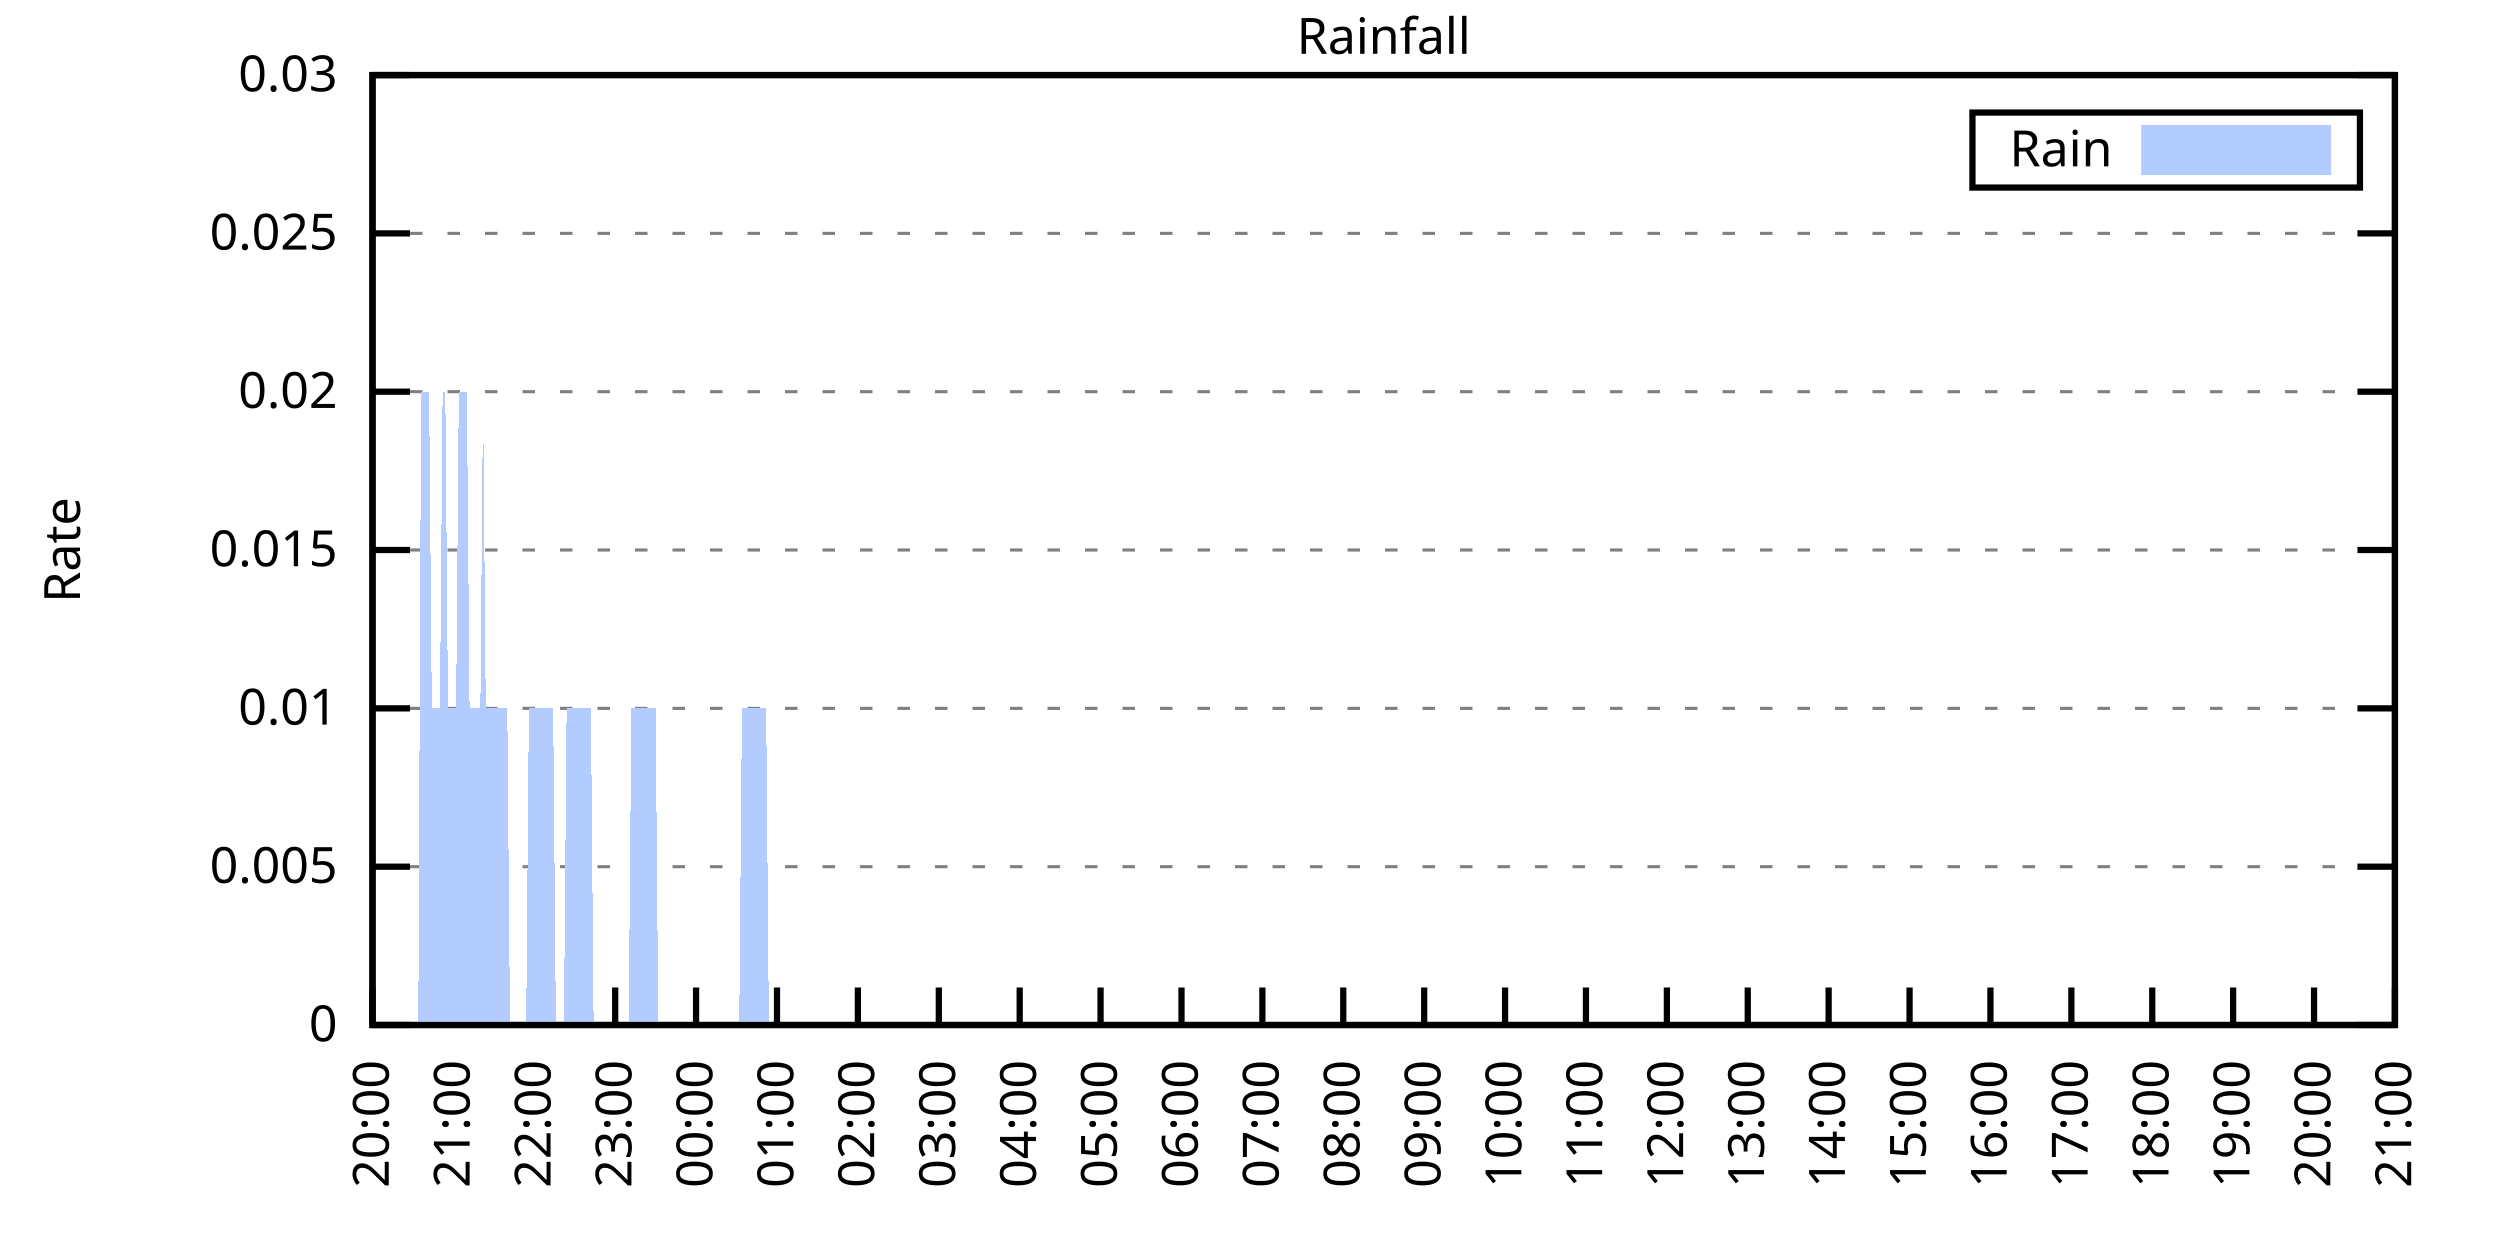
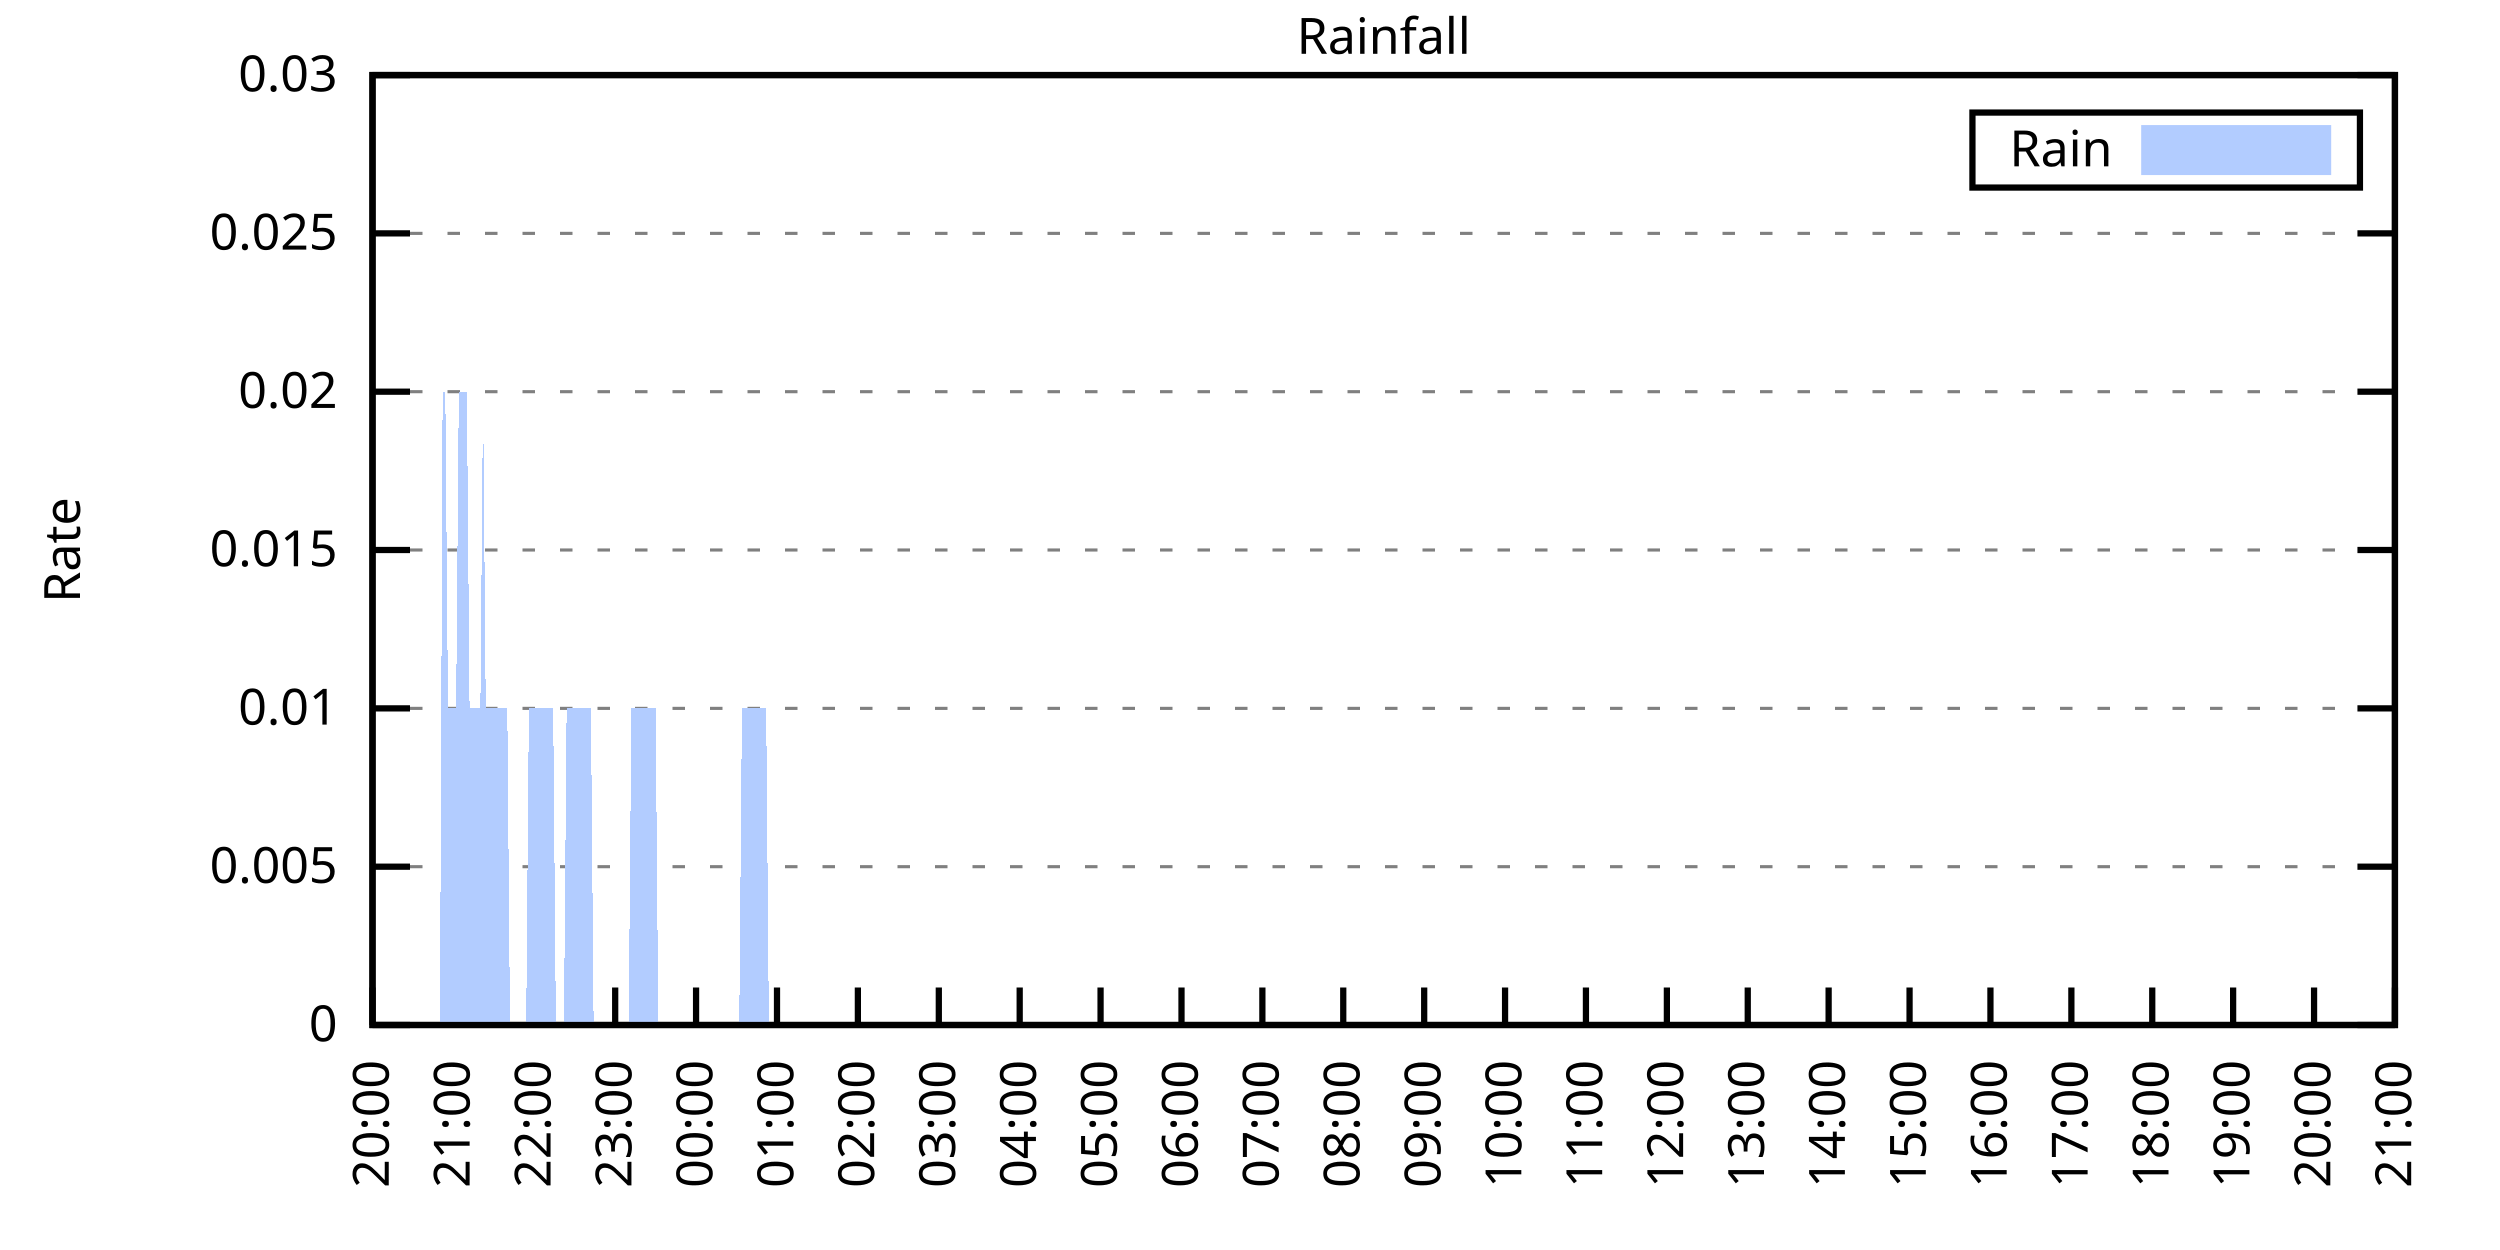
<svg xmlns="http://www.w3.org/2000/svg" xmlns:xlink="http://www.w3.org/1999/xlink" width="400" height="200" viewBox="0 0 400 200">
  <g id="gnuplot_canvas">
    <rect x="0" y="0" width="400" height="200" fill="none" />
    <defs>
      <circle id="gpDot" r="0.5" stroke-width="0.5" stroke="currentColor" />
      <path id="gpPt0" stroke-width="0.333" stroke="currentColor" d="M-1,0 h2 M0,-1 v2" />
      <path id="gpPt1" stroke-width="0.333" stroke="currentColor" d="M-1,-1 L1,1 M1,-1 L-1,1" />
      <path id="gpPt2" stroke-width="0.333" stroke="currentColor" d="M-1,0 L1,0 M0,-1 L0,1 M-1,-1 L1,1 M-1,1 L1,-1" />
      <rect id="gpPt3" stroke-width="0.333" stroke="currentColor" x="-1" y="-1" width="2" height="2" />
      <rect id="gpPt4" stroke-width="0.333" stroke="currentColor" fill="currentColor" x="-1" y="-1" width="2" height="2" />
      <circle id="gpPt5" stroke-width="0.333" stroke="currentColor" cx="0" cy="0" r="1" />
      <use xlink:href="#gpPt5" id="gpPt6" fill="currentColor" stroke="none" />
      <path id="gpPt7" stroke-width="0.333" stroke="currentColor" d="M0,-1.33 L-1.33,0.67 L1.33,0.67 z" />
      <use xlink:href="#gpPt7" id="gpPt8" fill="currentColor" stroke="none" />
      <use xlink:href="#gpPt7" id="gpPt9" stroke="currentColor" transform="rotate(180)" />
      <use xlink:href="#gpPt9" id="gpPt10" fill="currentColor" stroke="none" />
      <use xlink:href="#gpPt3" id="gpPt11" stroke="currentColor" transform="rotate(45)" />
      <use xlink:href="#gpPt11" id="gpPt12" fill="currentColor" stroke="none" />
      <path id="gpPt13" stroke-width="0.333" stroke="currentColor" d="M0,1.330 L1.265,0.411 L0.782,-1.067 L-0.782,-1.076 L-1.265,0.411 z" />
      <use xlink:href="#gpPt13" id="gpPt14" fill="currentColor" stroke="none" />
      <filter id="textbox" filterUnits="objectBoundingBox" x="0" y="0" height="1" width="1">
        <feFlood flood-color="white" flood-opacity="1" result="bgnd" />
        <feComposite in="SourceGraphic" in2="bgnd" operator="atop" />
      </filter>
      <filter id="greybox" filterUnits="objectBoundingBox" x="0" y="0" height="1" width="1">
        <feFlood flood-color="lightgrey" flood-opacity="1" result="grey" />
        <feComposite in="SourceGraphic" in2="grey" operator="atop" />
      </filter>
    </defs>
    <g fill="none" color="white" stroke="currentColor" stroke-width="1.00" stroke-linecap="butt" stroke-linejoin="miter">
</g>
    <g fill="none" color="black" stroke="currentColor" stroke-width="1.00" stroke-linecap="butt" stroke-linejoin="miter">
      <g stroke="none" shape-rendering="crispEdges">
        <polygon fill="rgb(255, 255, 255)" points="59.60,164.00 383.18,164.00 383.18,12.02 59.60,12.02 " />
      </g>
    </g>
    <g fill="none" color="black" stroke="currentColor" stroke-width="1.00" stroke-linecap="butt" stroke-linejoin="miter">
</g>
    <g fill="none" color="black" stroke="black" stroke-width="0.50" stroke-linecap="butt" stroke-linejoin="miter">
</g>
    <g fill="none" color="gray" stroke="currentColor" stroke-width="0.50" stroke-linecap="butt" stroke-linejoin="miter">
      <path stroke="gray" stroke-dasharray="2,4" class="gridline" d="M59.60,164.00 L383.19,164.00  " />
    </g>
    <g fill="none" color="gray" stroke="gray" stroke-width="1.00" stroke-linecap="butt" stroke-linejoin="miter">
</g>
    <g fill="none" color="black" stroke="currentColor" stroke-width="1.00" stroke-linecap="butt" stroke-linejoin="miter">
      <path stroke="black" d="M59.60,164.00 L65.60,164.00 M383.19,164.00 L377.19,164.00  " />
      <g transform="translate(54.00,166.60)" stroke="none" fill="black" font-family="Sans" font-size="8.00" text-anchor="end">
        <text>
          <tspan font-family="Sans"> 0</tspan>
        </text>
      </g>
    </g>
    <g fill="none" color="black" stroke="currentColor" stroke-width="1.00" stroke-linecap="butt" stroke-linejoin="miter">
</g>
    <g fill="none" color="black" stroke="black" stroke-width="0.50" stroke-linecap="butt" stroke-linejoin="miter">
</g>
    <g fill="none" color="gray" stroke="currentColor" stroke-width="0.50" stroke-linecap="butt" stroke-linejoin="miter">
      <path stroke="gray" stroke-dasharray="2,4" class="gridline" d="M59.60,138.67 L383.19,138.67  " />
    </g>
    <g fill="none" color="gray" stroke="gray" stroke-width="1.00" stroke-linecap="butt" stroke-linejoin="miter">
</g>
    <g fill="none" color="black" stroke="currentColor" stroke-width="1.00" stroke-linecap="butt" stroke-linejoin="miter">
      <path stroke="black" d="M59.60,138.67 L65.60,138.67 M383.19,138.67 L377.19,138.67  " />
      <g transform="translate(54.00,141.27)" stroke="none" fill="black" font-family="Sans" font-size="8.00" text-anchor="end">
        <text>
          <tspan font-family="Sans"> 0.005</tspan>
        </text>
      </g>
    </g>
    <g fill="none" color="black" stroke="currentColor" stroke-width="1.00" stroke-linecap="butt" stroke-linejoin="miter">
</g>
    <g fill="none" color="black" stroke="black" stroke-width="0.50" stroke-linecap="butt" stroke-linejoin="miter">
</g>
    <g fill="none" color="gray" stroke="currentColor" stroke-width="0.50" stroke-linecap="butt" stroke-linejoin="miter">
      <path stroke="gray" stroke-dasharray="2,4" class="gridline" d="M59.60,113.34 L383.19,113.34  " />
    </g>
    <g fill="none" color="gray" stroke="gray" stroke-width="1.00" stroke-linecap="butt" stroke-linejoin="miter">
</g>
    <g fill="none" color="black" stroke="currentColor" stroke-width="1.00" stroke-linecap="butt" stroke-linejoin="miter">
      <path stroke="black" d="M59.60,113.34 L65.60,113.34 M383.19,113.34 L377.19,113.34  " />
      <g transform="translate(54.00,115.94)" stroke="none" fill="black" font-family="Sans" font-size="8.00" text-anchor="end">
        <text>
          <tspan font-family="Sans"> 0.01</tspan>
        </text>
      </g>
    </g>
    <g fill="none" color="black" stroke="currentColor" stroke-width="1.00" stroke-linecap="butt" stroke-linejoin="miter">
</g>
    <g fill="none" color="black" stroke="black" stroke-width="0.50" stroke-linecap="butt" stroke-linejoin="miter">
</g>
    <g fill="none" color="gray" stroke="currentColor" stroke-width="0.50" stroke-linecap="butt" stroke-linejoin="miter">
      <path stroke="gray" stroke-dasharray="2,4" class="gridline" d="M59.60,88.00 L383.19,88.00  " />
    </g>
    <g fill="none" color="gray" stroke="gray" stroke-width="1.00" stroke-linecap="butt" stroke-linejoin="miter">
</g>
    <g fill="none" color="black" stroke="currentColor" stroke-width="1.00" stroke-linecap="butt" stroke-linejoin="miter">
      <path stroke="black" d="M59.60,88.00 L65.60,88.00 M383.19,88.00 L377.19,88.00  " />
      <g transform="translate(54.00,90.60)" stroke="none" fill="black" font-family="Sans" font-size="8.00" text-anchor="end">
        <text>
          <tspan font-family="Sans"> 0.015</tspan>
        </text>
      </g>
    </g>
    <g fill="none" color="black" stroke="currentColor" stroke-width="1.00" stroke-linecap="butt" stroke-linejoin="miter">
</g>
    <g fill="none" color="black" stroke="black" stroke-width="0.50" stroke-linecap="butt" stroke-linejoin="miter">
</g>
    <g fill="none" color="gray" stroke="currentColor" stroke-width="0.50" stroke-linecap="butt" stroke-linejoin="miter">
      <path stroke="gray" stroke-dasharray="2,4" class="gridline" d="M59.60,62.67 L383.19,62.67  " />
    </g>
    <g fill="none" color="gray" stroke="gray" stroke-width="1.00" stroke-linecap="butt" stroke-linejoin="miter">
</g>
    <g fill="none" color="black" stroke="currentColor" stroke-width="1.00" stroke-linecap="butt" stroke-linejoin="miter">
      <path stroke="black" d="M59.60,62.67 L65.60,62.67 M383.19,62.67 L377.19,62.67  " />
      <g transform="translate(54.00,65.27)" stroke="none" fill="black" font-family="Sans" font-size="8.00" text-anchor="end">
        <text>
          <tspan font-family="Sans"> 0.02</tspan>
        </text>
      </g>
    </g>
    <g fill="none" color="black" stroke="currentColor" stroke-width="1.00" stroke-linecap="butt" stroke-linejoin="miter">
</g>
    <g fill="none" color="black" stroke="black" stroke-width="0.50" stroke-linecap="butt" stroke-linejoin="miter">
</g>
    <g fill="none" color="gray" stroke="currentColor" stroke-width="0.50" stroke-linecap="butt" stroke-linejoin="miter">
      <path stroke="gray" stroke-dasharray="2,4" class="gridline" d="M59.60,37.34 L383.19,37.34  " />
    </g>
    <g fill="none" color="gray" stroke="gray" stroke-width="1.00" stroke-linecap="butt" stroke-linejoin="miter">
</g>
    <g fill="none" color="black" stroke="currentColor" stroke-width="1.00" stroke-linecap="butt" stroke-linejoin="miter">
      <path stroke="black" d="M59.60,37.34 L65.60,37.34 M383.19,37.34 L377.19,37.34  " />
      <g transform="translate(54.00,39.94)" stroke="none" fill="black" font-family="Sans" font-size="8.00" text-anchor="end">
        <text>
          <tspan font-family="Sans"> 0.025</tspan>
        </text>
      </g>
    </g>
    <g fill="none" color="black" stroke="currentColor" stroke-width="1.00" stroke-linecap="butt" stroke-linejoin="miter">
</g>
    <g fill="none" color="black" stroke="black" stroke-width="0.50" stroke-linecap="butt" stroke-linejoin="miter">
</g>
    <g fill="none" color="gray" stroke="currentColor" stroke-width="0.50" stroke-linecap="butt" stroke-linejoin="miter">
      <path stroke="gray" stroke-dasharray="2,4" class="gridline" d="M59.60,12.01 L383.19,12.01  " />
    </g>
    <g fill="none" color="gray" stroke="gray" stroke-width="1.00" stroke-linecap="butt" stroke-linejoin="miter">
</g>
    <g fill="none" color="black" stroke="currentColor" stroke-width="1.00" stroke-linecap="butt" stroke-linejoin="miter">
      <path stroke="black" d="M59.60,12.01 L65.60,12.01 M383.19,12.01 L377.19,12.01  " />
      <g transform="translate(54.00,14.61)" stroke="none" fill="black" font-family="Sans" font-size="8.00" text-anchor="end">
        <text>
          <tspan font-family="Sans"> 0.03</tspan>
        </text>
      </g>
    </g>
    <g fill="none" color="black" stroke="currentColor" stroke-width="1.00" stroke-linecap="butt" stroke-linejoin="miter">
      <path stroke="black" d="M59.60,164.00 L59.60,158.00  " />
      <g transform="translate(62.20,169.60) rotate(270.00)" stroke="none" fill="black" font-family="Sans" font-size="8.00" text-anchor="end">
        <text>
          <tspan font-family="Sans">20:00</tspan>
        </text>
      </g>
    </g>
    <g fill="none" color="black" stroke="currentColor" stroke-width="1.00" stroke-linecap="butt" stroke-linejoin="miter">
      <path stroke="black" d="M72.54,164.00 L72.54,158.00  " />
      <g transform="translate(75.14,169.60) rotate(270.00)" stroke="none" fill="black" font-family="Sans" font-size="8.00" text-anchor="end">
        <text>
          <tspan font-family="Sans">21:00</tspan>
        </text>
      </g>
    </g>
    <g fill="none" color="black" stroke="currentColor" stroke-width="1.00" stroke-linecap="butt" stroke-linejoin="miter">
      <path stroke="black" d="M85.49,164.00 L85.49,158.00  " />
      <g transform="translate(88.09,169.60) rotate(270.00)" stroke="none" fill="black" font-family="Sans" font-size="8.00" text-anchor="end">
        <text>
          <tspan font-family="Sans">22:00</tspan>
        </text>
      </g>
    </g>
    <g fill="none" color="black" stroke="currentColor" stroke-width="1.00" stroke-linecap="butt" stroke-linejoin="miter">
      <path stroke="black" d="M98.43,164.00 L98.43,158.00  " />
      <g transform="translate(101.03,169.60) rotate(270.00)" stroke="none" fill="black" font-family="Sans" font-size="8.00" text-anchor="end">
        <text>
          <tspan font-family="Sans">23:00</tspan>
        </text>
      </g>
    </g>
    <g fill="none" color="black" stroke="currentColor" stroke-width="1.00" stroke-linecap="butt" stroke-linejoin="miter">
      <path stroke="black" d="M111.37,164.00 L111.37,158.00  " />
      <g transform="translate(113.97,169.60) rotate(270.00)" stroke="none" fill="black" font-family="Sans" font-size="8.00" text-anchor="end">
        <text>
          <tspan font-family="Sans">00:00</tspan>
        </text>
      </g>
    </g>
    <g fill="none" color="black" stroke="currentColor" stroke-width="1.00" stroke-linecap="butt" stroke-linejoin="miter">
      <path stroke="black" d="M124.32,164.00 L124.32,158.00  " />
      <g transform="translate(126.92,169.60) rotate(270.00)" stroke="none" fill="black" font-family="Sans" font-size="8.00" text-anchor="end">
        <text>
          <tspan font-family="Sans">01:00</tspan>
        </text>
      </g>
    </g>
    <g fill="none" color="black" stroke="currentColor" stroke-width="1.00" stroke-linecap="butt" stroke-linejoin="miter">
      <path stroke="black" d="M137.26,164.00 L137.26,158.00  " />
      <g transform="translate(139.86,169.60) rotate(270.00)" stroke="none" fill="black" font-family="Sans" font-size="8.00" text-anchor="end">
        <text>
          <tspan font-family="Sans">02:00</tspan>
        </text>
      </g>
    </g>
    <g fill="none" color="black" stroke="currentColor" stroke-width="1.00" stroke-linecap="butt" stroke-linejoin="miter">
      <path stroke="black" d="M150.21,164.00 L150.21,158.00  " />
      <g transform="translate(152.81,169.60) rotate(270.00)" stroke="none" fill="black" font-family="Sans" font-size="8.00" text-anchor="end">
        <text>
          <tspan font-family="Sans">03:00</tspan>
        </text>
      </g>
    </g>
    <g fill="none" color="black" stroke="currentColor" stroke-width="1.00" stroke-linecap="butt" stroke-linejoin="miter">
      <path stroke="black" d="M163.15,164.00 L163.15,158.00  " />
      <g transform="translate(165.75,169.60) rotate(270.00)" stroke="none" fill="black" font-family="Sans" font-size="8.00" text-anchor="end">
        <text>
          <tspan font-family="Sans">04:00</tspan>
        </text>
      </g>
    </g>
    <g fill="none" color="black" stroke="currentColor" stroke-width="1.00" stroke-linecap="butt" stroke-linejoin="miter">
      <path stroke="black" d="M176.09,164.00 L176.09,158.00  " />
      <g transform="translate(178.69,169.60) rotate(270.00)" stroke="none" fill="black" font-family="Sans" font-size="8.00" text-anchor="end">
        <text>
          <tspan font-family="Sans">05:00</tspan>
        </text>
      </g>
    </g>
    <g fill="none" color="black" stroke="currentColor" stroke-width="1.00" stroke-linecap="butt" stroke-linejoin="miter">
      <path stroke="black" d="M189.04,164.00 L189.04,158.00  " />
      <g transform="translate(191.64,169.60) rotate(270.00)" stroke="none" fill="black" font-family="Sans" font-size="8.00" text-anchor="end">
        <text>
          <tspan font-family="Sans">06:00</tspan>
        </text>
      </g>
    </g>
    <g fill="none" color="black" stroke="currentColor" stroke-width="1.00" stroke-linecap="butt" stroke-linejoin="miter">
      <path stroke="black" d="M201.98,164.00 L201.98,158.00  " />
      <g transform="translate(204.58,169.60) rotate(270.00)" stroke="none" fill="black" font-family="Sans" font-size="8.00" text-anchor="end">
        <text>
          <tspan font-family="Sans">07:00</tspan>
        </text>
      </g>
    </g>
    <g fill="none" color="black" stroke="currentColor" stroke-width="1.00" stroke-linecap="butt" stroke-linejoin="miter">
      <path stroke="black" d="M214.92,164.00 L214.92,158.00  " />
      <g transform="translate(217.52,169.60) rotate(270.00)" stroke="none" fill="black" font-family="Sans" font-size="8.00" text-anchor="end">
        <text>
          <tspan font-family="Sans">08:00</tspan>
        </text>
      </g>
    </g>
    <g fill="none" color="black" stroke="currentColor" stroke-width="1.00" stroke-linecap="butt" stroke-linejoin="miter">
      <path stroke="black" d="M227.87,164.00 L227.87,158.00  " />
      <g transform="translate(230.47,169.60) rotate(270.00)" stroke="none" fill="black" font-family="Sans" font-size="8.00" text-anchor="end">
        <text>
          <tspan font-family="Sans">09:00</tspan>
        </text>
      </g>
    </g>
    <g fill="none" color="black" stroke="currentColor" stroke-width="1.00" stroke-linecap="butt" stroke-linejoin="miter">
      <path stroke="black" d="M240.81,164.00 L240.81,158.00  " />
      <g transform="translate(243.41,169.60) rotate(270.00)" stroke="none" fill="black" font-family="Sans" font-size="8.00" text-anchor="end">
        <text>
          <tspan font-family="Sans">10:00</tspan>
        </text>
      </g>
    </g>
    <g fill="none" color="black" stroke="currentColor" stroke-width="1.00" stroke-linecap="butt" stroke-linejoin="miter">
      <path stroke="black" d="M253.75,164.00 L253.75,158.00  " />
      <g transform="translate(256.35,169.60) rotate(270.00)" stroke="none" fill="black" font-family="Sans" font-size="8.00" text-anchor="end">
        <text>
          <tspan font-family="Sans">11:00</tspan>
        </text>
      </g>
    </g>
    <g fill="none" color="black" stroke="currentColor" stroke-width="1.00" stroke-linecap="butt" stroke-linejoin="miter">
      <path stroke="black" d="M266.70,164.00 L266.70,158.00  " />
      <g transform="translate(269.30,169.60) rotate(270.00)" stroke="none" fill="black" font-family="Sans" font-size="8.00" text-anchor="end">
        <text>
          <tspan font-family="Sans">12:00</tspan>
        </text>
      </g>
    </g>
    <g fill="none" color="black" stroke="currentColor" stroke-width="1.00" stroke-linecap="butt" stroke-linejoin="miter">
      <path stroke="black" d="M279.64,164.00 L279.64,158.00  " />
      <g transform="translate(282.24,169.60) rotate(270.00)" stroke="none" fill="black" font-family="Sans" font-size="8.00" text-anchor="end">
        <text>
          <tspan font-family="Sans">13:00</tspan>
        </text>
      </g>
    </g>
    <g fill="none" color="black" stroke="currentColor" stroke-width="1.00" stroke-linecap="butt" stroke-linejoin="miter">
      <path stroke="black" d="M292.58,164.00 L292.58,158.00  " />
      <g transform="translate(295.18,169.60) rotate(270.00)" stroke="none" fill="black" font-family="Sans" font-size="8.00" text-anchor="end">
        <text>
          <tspan font-family="Sans">14:00</tspan>
        </text>
      </g>
    </g>
    <g fill="none" color="black" stroke="currentColor" stroke-width="1.00" stroke-linecap="butt" stroke-linejoin="miter">
      <path stroke="black" d="M305.53,164.00 L305.53,158.00  " />
      <g transform="translate(308.13,169.60) rotate(270.00)" stroke="none" fill="black" font-family="Sans" font-size="8.00" text-anchor="end">
        <text>
          <tspan font-family="Sans">15:00</tspan>
        </text>
      </g>
    </g>
    <g fill="none" color="black" stroke="currentColor" stroke-width="1.00" stroke-linecap="butt" stroke-linejoin="miter">
      <path stroke="black" d="M318.47,164.00 L318.47,158.00  " />
      <g transform="translate(321.07,169.60) rotate(270.00)" stroke="none" fill="black" font-family="Sans" font-size="8.00" text-anchor="end">
        <text>
          <tspan font-family="Sans">16:00</tspan>
        </text>
      </g>
    </g>
    <g fill="none" color="black" stroke="currentColor" stroke-width="1.00" stroke-linecap="butt" stroke-linejoin="miter">
      <path stroke="black" d="M331.42,164.00 L331.42,158.00  " />
      <g transform="translate(334.02,169.60) rotate(270.00)" stroke="none" fill="black" font-family="Sans" font-size="8.00" text-anchor="end">
        <text>
          <tspan font-family="Sans">17:00</tspan>
        </text>
      </g>
    </g>
    <g fill="none" color="black" stroke="currentColor" stroke-width="1.00" stroke-linecap="butt" stroke-linejoin="miter">
      <path stroke="black" d="M344.36,164.00 L344.36,158.00  " />
      <g transform="translate(346.96,169.60) rotate(270.00)" stroke="none" fill="black" font-family="Sans" font-size="8.00" text-anchor="end">
        <text>
          <tspan font-family="Sans">18:00</tspan>
        </text>
      </g>
    </g>
    <g fill="none" color="black" stroke="currentColor" stroke-width="1.00" stroke-linecap="butt" stroke-linejoin="miter">
      <path stroke="black" d="M357.30,164.00 L357.30,158.00  " />
      <g transform="translate(359.90,169.60) rotate(270.00)" stroke="none" fill="black" font-family="Sans" font-size="8.00" text-anchor="end">
        <text>
          <tspan font-family="Sans">19:00</tspan>
        </text>
      </g>
    </g>
    <g fill="none" color="black" stroke="currentColor" stroke-width="1.00" stroke-linecap="butt" stroke-linejoin="miter">
      <path stroke="black" d="M370.25,164.00 L370.25,158.00  " />
      <g transform="translate(372.85,169.60) rotate(270.00)" stroke="none" fill="black" font-family="Sans" font-size="8.00" text-anchor="end">
        <text>
          <tspan font-family="Sans">20:00</tspan>
        </text>
      </g>
    </g>
    <g fill="none" color="black" stroke="currentColor" stroke-width="1.00" stroke-linecap="butt" stroke-linejoin="miter">
      <path stroke="black" d="M383.19,164.00 L383.19,158.00  " />
      <g transform="translate(385.79,169.60) rotate(270.00)" stroke="none" fill="black" font-family="Sans" font-size="8.00" text-anchor="end">
        <text>
          <tspan font-family="Sans">21:00</tspan>
        </text>
      </g>
    </g>
    <g fill="none" color="black" stroke="currentColor" stroke-width="1.00" stroke-linecap="butt" stroke-linejoin="miter">
</g>
    <g fill="none" color="black" stroke="currentColor" stroke-width="1.00" stroke-linecap="butt" stroke-linejoin="miter">
      <path stroke="black" d="M59.60,12.01 L59.60,164.00 L383.19,164.00 L383.19,12.01 L59.60,12.01 Z  " />
    </g>
    <g fill="none" color="black" stroke="currentColor" stroke-width="1.00" stroke-linecap="butt" stroke-linejoin="miter">
</g>
    <g fill="none" color="black" stroke="currentColor" stroke-width="1.00" stroke-linecap="butt" stroke-linejoin="miter">
      <path stroke="black" d="M315.59,30.01 L315.59,18.01 L377.59,18.01 L377.59,30.01 L315.59,30.01 Z  " />
    </g>
    <g id="Rainfall_plot_1">
      <g fill="none" color="white" stroke="black" stroke-width="2.00" stroke-linecap="butt" stroke-linejoin="miter">
</g>
      <g fill="none" color="black" stroke="currentColor" stroke-width="2.00" stroke-linecap="butt" stroke-linejoin="miter">
        <g transform="translate(337.99,26.61)" stroke="none" fill="black" font-family="Sans" font-size="8.00" text-anchor="end">
          <text>
            <tspan font-family="Sans">Rain</tspan>
          </text>
        </g>
      </g>
      <g fill="none" color="black" stroke="currentColor" stroke-width="2.00" stroke-linecap="butt" stroke-linejoin="miter">
        <g stroke="none" shape-rendering="crispEdges">
          <polygon fill="rgb(178, 204, 255)" points="343.59,27.01 371.99,27.01 371.99,21.01 343.59,21.01 " />
        </g>
        <path stroke="rgb(178, 204, 255)" d="M343.59,27.01 L371.99,27.01 L371.99,21.01 L343.59,21.01 L343.59,27.01 Z  " />
      </g>
      <g fill="none" color="black" stroke="currentColor" stroke-width="2.00" stroke-linecap="butt" stroke-linejoin="miter">
        <g stroke="none" shape-rendering="crispEdges">
-           <polygon fill="rgb(178, 204, 255)" points="63.05,164.00 63.48,164.00 63.91,164.00 64.35,164.00 64.78,164.00 65.21,164.00 65.64,164.00 66.07,164.00 66.50,164.00 66.93,164.00 67.37,62.67 67.80,62.67 68.23,62.67 68.66,62.67 69.09,113.34 69.52,113.34 69.95,113.34 70.39,113.34 70.82,62.67 71.25,62.67 71.68,113.34 72.11,113.34 72.54,113.34 72.98,113.34 73.41,62.67 73.84,62.67 74.27,62.67 74.70,62.67 75.13,113.34 75.56,113.34 76.00,113.34 76.43,113.34 76.86,113.34 77.29,62.67 77.72,113.34 78.15,113.34 78.58,113.34 79.02,113.34 79.45,113.34 79.88,113.34 80.31,113.34 80.74,113.34 81.17,113.34 81.60,164.00 82.04,164.00 82.47,164.00 82.90,164.00 83.33,164.00 83.76,164.00 84.19,164.00 84.62,113.34 85.06,113.34 85.49,113.34 85.92,113.34 86.35,113.34 86.78,113.34 87.21,113.34 87.64,113.34 88.08,113.34 88.51,113.34 88.94,164.00 89.37,164.00 89.80,164.00 90.23,164.00 90.66,113.34 91.10,113.34 91.53,113.34 91.96,113.34 92.39,113.34 92.82,113.34 93.25,113.34 93.68,113.34 94.12,113.34 94.55,113.34 94.98,164.00 95.41,164.00 95.84,164.00 96.27,164.00 96.70,164.00 97.14,164.00 97.57,164.00 98.00,164.00 98.43,164.00 98.86,164.00 99.29,164.00 99.73,164.00 100.16,164.00 100.59,164.00 101.02,113.34 101.45,113.34 101.88,113.34 102.31,113.34 102.75,113.34 103.18,113.34 103.61,113.34 104.04,113.34 104.47,113.34 104.90,113.34 105.33,164.00 105.77,164.00 106.20,164.00 106.63,164.00 107.06,164.00 107.49,164.00 107.92,164.00 108.35,164.00 108.79,164.00 109.22,164.00 109.65,164.00 110.08,164.00 110.51,164.00 110.94,164.00 111.37,164.00 111.81,164.00 112.24,164.00 112.67,164.00 113.10,164.00 113.53,164.00 113.96,164.00 114.39,164.00 114.83,164.00 115.26,164.00 115.69,164.00 116.12,164.00 116.55,164.00 116.98,164.00 117.41,164.00 117.85,164.00 118.28,164.00 118.71,113.34 119.14,113.34 119.57,113.34 120.00,113.34 120.43,113.34 120.87,113.34 121.30,113.34 121.73,113.34 122.16,113.34 122.59,113.34 123.02,164.00 123.46,164.00 123.89,164.00 124.32,164.00 124.75,164.00 125.18,164.00 125.61,164.00 126.04,164.00 126.48,164.00 126.91,164.00 127.34,164.00 127.77,164.00 128.20,164.00 128.63,164.00 129.06,164.00 129.50,164.00 129.93,164.00 130.36,164.00 130.79,164.00 131.22,164.00 131.65,164.00 132.08,164.00 132.52,164.00 132.95,164.00 133.38,164.00 133.81,164.00 134.24,164.00 134.67,164.00 135.10,164.00 135.54,164.00 135.97,164.00 136.40,164.00 136.83,164.00 137.26,164.00 137.69,164.00 138.12,164.00 138.56,164.00 138.99,164.00 139.42,164.00 139.85,164.00 140.28,164.00 140.71,164.00 141.14,164.00 141.58,164.00 142.01,164.00 142.44,164.00 142.87,164.00 143.30,164.00 143.73,164.00 144.16,164.00 144.60,164.00 145.03,164.00 145.46,164.00 145.89,164.00 146.32,164.00 146.75,164.00 147.19,164.00 147.62,164.00 148.05,164.00 148.48,164.00 148.91,164.00 149.34,164.00 149.77,164.00 150.21,164.00 150.64,164.00 151.07,164.00 151.50,164.00 151.93,164.00 152.36,164.00 152.79,164.00 153.23,164.00 153.66,164.00 154.09,164.00 154.52,164.00 154.95,164.00 155.38,164.00 155.81,164.00 156.25,164.00 156.68,164.00 157.11,164.00 157.54,164.00 157.97,164.00 158.40,164.00 158.83,164.00 159.27,164.00 159.70,164.00 160.13,164.00 160.56,164.00 160.99,164.00 161.42,164.00 161.85,164.00 162.29,164.00 162.72,164.00 163.15,164.00 163.58,164.00 164.01,164.00 164.44,164.00 164.87,164.00 165.31,164.00 165.74,164.00 166.17,164.00 166.60,164.00 167.03,164.00 167.46,164.00 167.89,164.00 168.33,164.00 168.76,164.00 169.19,164.00 169.62,164.00 170.05,164.00 170.48,164.00 170.91,164.00 171.35,164.00 171.78,164.00 172.21,164.00 172.64,164.00 173.07,164.00 173.50,164.00 173.94,164.00 174.37,164.00 174.80,164.00 175.23,164.00 175.66,164.00 176.09,164.00 176.52,164.00 176.96,164.00 177.39,164.00 177.82,164.00 178.25,164.00 178.68,164.00 179.11,164.00 179.54,164.00 179.98,164.00 180.41,164.00 180.84,164.00 181.27,164.00 181.70,164.00 182.13,164.00 182.56,164.00 183.00,164.00 183.43,164.00 183.86,164.00 184.29,164.00 184.72,164.00 185.15,164.00 185.58,164.00 186.02,164.00 186.45,164.00 186.88,164.00 187.31,164.00 187.74,164.00 188.17,164.00 188.60,164.00 189.04,164.00 189.47,164.00 189.90,164.00 190.33,164.00 190.76,164.00 191.19,164.00 191.62,164.00 192.06,164.00 192.49,164.00 192.92,164.00 193.35,164.00 193.78,164.00 194.21,164.00 194.64,164.00 195.08,164.00 195.51,164.00 195.94,164.00 196.37,164.00 196.80,164.00 197.23,164.00 197.67,164.00 198.10,164.00 198.53,164.00 198.96,164.00 199.39,164.00 199.82,164.00 200.25,164.00 200.69,164.00 201.12,164.00 201.55,164.00 201.98,164.00 202.41,164.00 202.84,164.00 203.27,164.00 203.71,164.00 204.14,164.00 204.57,164.00 205.00,164.00 205.43,164.00 205.86,164.00 206.29,164.00 206.73,164.00 207.16,164.00 207.59,164.00 208.02,164.00 208.45,164.00 208.88,164.00 209.31,164.00 209.75,164.00 210.18,164.00 210.61,164.00 211.04,164.00 211.47,164.00 211.90,164.00 212.33,164.00 212.77,164.00 213.20,164.00 213.63,164.00 214.06,164.00 214.49,164.00 214.92,164.00 215.35,164.00 215.79,164.00 216.22,164.00 216.65,164.00 217.08,164.00 217.51,164.00 217.94,164.00 218.37,164.00 218.81,164.00 219.24,164.00 219.67,164.00 220.10,164.00 220.53,164.00 220.96,164.00 221.40,164.00 221.83,164.00 222.26,164.00 222.69,164.00 223.12,164.00 223.55,164.00 223.98,164.00 224.42,164.00 224.85,164.00 225.28,164.00 225.71,164.00 226.14,164.00 226.57,164.00 227.00,164.00 227.44,164.00 227.87,164.00 228.30,164.00 228.73,164.00 229.16,164.00 229.59,164.00 230.02,164.00 230.46,164.00 230.89,164.00 231.32,164.00 231.75,164.00 232.18,164.00 232.61,164.00 233.04,164.00 233.48,164.00 233.91,164.00 234.34,164.00 234.77,164.00 235.20,164.00 235.63,164.00 236.06,164.00 236.50,164.00 236.93,164.00 237.36,164.00 237.79,164.00 238.22,164.00 238.65,164.00 239.08,164.00 239.52,164.00 239.95,164.00 240.38,164.00 240.81,164.00 241.24,164.00 241.67,164.00 242.10,164.00 242.54,164.00 242.97,164.00 243.40,164.00 243.83,164.00 244.26,164.00 244.69,164.00 245.12,164.00 245.56,164.00 245.99,164.00 246.42,164.00 246.85,164.00 247.28,164.00 247.71,164.00 248.15,164.00 248.58,164.00 249.01,164.00 249.44,164.00 249.87,164.00 250.30,164.00 250.73,164.00 251.17,164.00 251.60,164.00 252.03,164.00 252.46,164.00 252.89,164.00 253.32,164.00 253.75,164.00 254.19,164.00 254.62,164.00 255.05,164.00 255.48,164.00 255.91,164.00 256.34,164.00 256.77,164.00 257.21,164.00 257.64,164.00 258.07,164.00 258.50,164.00 258.93,164.00 259.36,164.00 259.79,164.00 260.23,164.00 260.66,164.00 261.09,164.00 261.52,164.00 261.95,164.00 262.38,164.00 262.81,164.00 263.25,164.00 263.68,164.00 264.11,164.00 264.54,164.00 264.97,164.00 265.40,164.00 265.83,164.00 266.27,164.00 266.70,164.00 267.13,164.00 267.56,164.00 267.99,164.00 268.42,164.00 268.85,164.00 269.29,164.00 269.72,164.00 270.15,164.00 270.58,164.00 271.01,164.00 271.44,164.00 271.88,164.00 272.31,164.00 272.74,164.00 273.17,164.00 273.60,164.00 274.03,164.00 274.46,164.00 274.90,164.00 275.33,164.00 275.76,164.00 276.19,164.00 276.62,164.00 277.05,164.00 277.48,164.00 277.92,164.00 278.35,164.00 278.78,164.00 279.21,164.00 279.64,164.00 280.07,164.00 280.50,164.00 280.94,164.00 281.37,164.00 281.80,164.00 282.23,164.00 282.66,164.00 283.09,164.00 283.52,164.00 283.96,164.00 284.39,164.00 284.82,164.00 285.25,164.00 285.68,164.00 286.11,164.00 286.54,164.00 286.98,164.00 287.41,164.00 287.84,164.00 288.27,164.00 288.70,164.00 289.13,164.00 289.56,164.00 290.00,164.00 290.43,164.00 290.86,164.00 291.29,164.00 291.72,164.00 292.15,164.00 292.58,164.00 293.02,164.00 293.45,164.00 293.88,164.00 294.31,164.00 294.74,164.00 295.17,164.00 295.60,164.00 296.04,164.00 296.47,164.00 296.90,164.00 297.33,164.00 297.76,164.00 298.19,164.00 298.63,164.00 299.06,164.00 299.49,164.00 299.92,164.00 300.35,164.00 300.78,164.00 301.21,164.00 301.65,164.00 302.08,164.00 302.51,164.00 302.94,164.00 303.37,164.00 303.80,164.00 304.23,164.00 304.67,164.00 305.10,164.00 305.53,164.00 305.96,164.00 306.39,164.00 306.82,164.00 307.25,164.00 307.69,164.00 308.12,164.00 308.55,164.00 308.98,164.00 309.41,164.00 309.84,164.00 310.27,164.00 310.71,164.00 311.14,164.00 311.57,164.00 312.00,164.00 312.43,164.00 312.86,164.00 313.29,164.00 313.73,164.00 314.16,164.00 314.59,164.00 315.02,164.00 315.45,164.00 315.88,164.00 316.31,164.00 316.75,164.00 317.18,164.00 317.61,164.00 318.04,164.00 318.47,164.00 318.90,164.00 319.33,164.00 319.77,164.00 320.20,164.00 320.63,164.00 321.06,164.00 321.49,164.00 321.92,164.00 322.36,164.00 322.79,164.00 323.22,164.00 323.65,164.00 324.08,164.00 324.51,164.00 324.94,164.00 325.38,164.00 325.81,164.00 326.24,164.00 326.67,164.00 327.10,164.00 327.53,164.00 327.96,164.00 328.40,164.00 328.83,164.00 329.26,164.00 329.69,164.00 330.12,164.00 330.55,164.00 330.98,164.00 331.42,164.00 331.85,164.00 332.28,164.00 332.71,164.00 333.14,164.00 333.57,164.00 334.00,164.00 334.44,164.00 334.87,164.00 335.30,164.00 335.73,164.00 336.16,164.00 336.59,164.00 337.02,164.00 337.46,164.00 337.89,164.00 338.32,164.00 338.75,164.00 339.18,164.00 339.61,164.00 340.04,164.00 340.48,164.00 340.91,164.00 341.34,164.00 341.77,164.00 342.20,164.00 342.63,164.00 343.06,164.00 343.50,164.00 343.93,164.00 344.36,164.00 344.79,164.00 345.22,164.00 345.65,164.00 346.09,164.00 346.52,164.00 346.95,164.00 347.38,164.00 347.81,164.00 348.24,164.00 348.67,164.00 349.11,164.00 349.54,164.00 349.97,164.00 350.40,164.00 350.83,164.00 351.26,164.00 351.69,164.00 352.13,164.00 352.56,164.00 352.99,164.00 353.42,164.00 353.85,164.00 354.28,164.00 354.71,164.00 355.15,164.00 355.58,164.00 356.01,164.00 356.44,164.00 356.87,164.00 357.30,164.00 357.73,164.00 358.17,164.00 358.60,164.00 359.03,164.00 359.46,164.00 359.89,164.00 360.32,164.00 360.75,164.00 361.19,164.00 361.62,164.00 362.05,164.00 362.48,164.00 362.91,164.00 363.34,164.00 363.77,164.00 364.21,164.00 364.64,164.00 365.07,164.00 365.50,164.00 365.93,164.00 366.36,164.00 366.79,164.00 367.23,164.00 367.66,164.00 368.09,164.00 368.52,164.00 368.95,164.00 369.38,164.00 369.81,164.00 370.25,164.00 370.68,164.00 371.11,164.00 371.54,164.00 371.97,164.00 372.40,164.00 372.84,164.00 373.27,164.00 373.27,164.00 63.05,164.00 " />
+           <polygon fill="rgb(178, 204, 255)" points="66.50,164.00 66.93,164.00 67.37,164.00 67.80,164.00 68.23,164.00 68.66,164.00 69.09,164.00 69.52,164.00 69.95,164.00 70.39,164.00 70.82,62.67 71.25,62.67 71.68,113.34 72.11,113.34 72.54,113.34 72.98,113.34 73.41,62.67 73.84,62.67 74.27,62.67 74.70,62.67 75.13,113.34 75.56,113.34 76.00,113.34 76.43,113.34 76.86,113.34 77.29,62.67 77.72,113.34 78.15,113.34 78.58,113.34 79.02,113.34 79.45,113.34 79.88,113.34 80.31,113.34 80.74,113.34 81.17,113.34 81.60,164.00 82.04,164.00 82.47,164.00 82.90,164.00 83.33,164.00 83.76,164.00 84.19,164.00 84.62,113.34 85.06,113.34 85.49,113.34 85.92,113.34 86.35,113.34 86.78,113.34 87.21,113.34 87.64,113.34 88.08,113.34 88.51,113.34 88.94,164.00 89.37,164.00 89.80,164.00 90.23,164.00 90.66,113.34 91.10,113.34 91.53,113.34 91.96,113.34 92.39,113.34 92.82,113.34 93.25,113.34 93.68,113.34 94.12,113.34 94.55,113.34 94.98,164.00 95.41,164.00 95.84,164.00 96.27,164.00 96.70,164.00 97.14,164.00 97.57,164.00 98.00,164.00 98.43,164.00 98.86,164.00 99.29,164.00 99.73,164.00 100.16,164.00 100.59,164.00 101.02,113.34 101.45,113.34 101.88,113.34 102.31,113.34 102.75,113.34 103.18,113.34 103.61,113.34 104.04,113.34 104.47,113.34 104.90,113.34 105.33,164.00 105.77,164.00 106.20,164.00 106.63,164.00 107.06,164.00 107.49,164.00 107.92,164.00 108.35,164.00 108.79,164.00 109.22,164.00 109.65,164.00 110.08,164.00 110.51,164.00 110.94,164.00 111.37,164.00 111.81,164.00 112.24,164.00 112.67,164.00 113.10,164.00 113.53,164.00 113.96,164.00 114.39,164.00 114.83,164.00 115.26,164.00 115.69,164.00 116.12,164.00 116.55,164.00 116.98,164.00 117.41,164.00 117.85,164.00 118.28,164.00 118.71,113.34 119.14,113.34 119.57,113.34 120.00,113.34 120.43,113.34 120.87,113.34 121.30,113.34 121.73,113.34 122.16,113.34 122.59,113.34 123.02,164.00 123.46,164.00 123.89,164.00 124.32,164.00 124.75,164.00 125.18,164.00 125.61,164.00 126.04,164.00 126.48,164.00 126.91,164.00 127.34,164.00 127.77,164.00 128.20,164.00 128.63,164.00 129.06,164.00 129.50,164.00 129.93,164.00 130.36,164.00 130.79,164.00 131.22,164.00 131.65,164.00 132.08,164.00 132.52,164.00 132.95,164.00 133.38,164.00 133.81,164.00 134.24,164.00 134.67,164.00 135.10,164.00 135.54,164.00 135.97,164.00 136.40,164.00 136.83,164.00 137.26,164.00 137.69,164.00 138.12,164.00 138.56,164.00 138.99,164.00 139.42,164.00 139.85,164.00 140.28,164.00 140.71,164.00 141.14,164.00 141.58,164.00 142.01,164.00 142.44,164.00 142.87,164.00 143.30,164.00 143.73,164.00 144.16,164.00 144.60,164.00 145.03,164.00 145.46,164.00 145.89,164.00 146.32,164.00 146.75,164.00 147.19,164.00 147.62,164.00 148.05,164.00 148.48,164.00 148.91,164.00 149.34,164.00 149.77,164.00 150.21,164.00 150.64,164.00 151.07,164.00 151.50,164.00 151.93,164.00 152.36,164.00 152.79,164.00 153.23,164.00 153.66,164.00 154.09,164.00 154.52,164.00 154.95,164.00 155.38,164.00 155.81,164.00 156.25,164.00 156.68,164.00 157.11,164.00 157.54,164.00 157.97,164.00 158.40,164.00 158.83,164.00 159.27,164.00 159.70,164.00 160.13,164.00 160.56,164.00 160.99,164.00 161.42,164.00 161.85,164.00 162.29,164.00 162.72,164.00 163.15,164.00 163.58,164.00 164.01,164.00 164.44,164.00 164.87,164.00 165.31,164.00 165.74,164.00 166.17,164.00 166.60,164.00 167.03,164.00 167.46,164.00 167.89,164.00 168.33,164.00 168.76,164.00 169.19,164.00 169.62,164.00 170.05,164.00 170.48,164.00 170.91,164.00 171.35,164.00 171.78,164.00 172.21,164.00 172.64,164.00 173.07,164.00 173.50,164.00 173.94,164.00 174.37,164.00 174.80,164.00 175.23,164.00 175.66,164.00 176.09,164.00 176.52,164.00 176.96,164.00 177.39,164.00 177.82,164.00 178.25,164.00 178.68,164.00 179.11,164.00 179.54,164.00 179.98,164.00 180.41,164.00 180.84,164.00 181.27,164.00 181.70,164.00 182.13,164.00 182.56,164.00 183.00,164.00 183.43,164.00 183.86,164.00 184.29,164.00 184.72,164.00 185.15,164.00 185.58,164.00 186.02,164.00 186.45,164.00 186.88,164.00 187.31,164.00 187.74,164.00 188.17,164.00 188.60,164.00 189.04,164.00 189.47,164.00 189.90,164.00 190.33,164.00 190.76,164.00 191.19,164.00 191.62,164.00 192.06,164.00 192.49,164.00 192.92,164.00 193.35,164.00 193.78,164.00 194.21,164.00 194.64,164.00 195.08,164.00 195.51,164.00 195.94,164.00 196.37,164.00 196.80,164.00 197.23,164.00 197.67,164.00 198.10,164.00 198.53,164.00 198.96,164.00 199.39,164.00 199.82,164.00 200.25,164.00 200.69,164.00 201.12,164.00 201.55,164.00 201.98,164.00 202.41,164.00 202.84,164.00 203.27,164.00 203.71,164.00 204.14,164.00 204.57,164.00 205.00,164.00 205.43,164.00 205.86,164.00 206.29,164.00 206.73,164.00 207.16,164.00 207.59,164.00 208.02,164.00 208.45,164.00 208.88,164.00 209.31,164.00 209.75,164.00 210.18,164.00 210.61,164.00 211.04,164.00 211.47,164.00 211.90,164.00 212.33,164.00 212.77,164.00 213.20,164.00 213.63,164.00 214.06,164.00 214.49,164.00 214.92,164.00 215.35,164.00 215.79,164.00 216.22,164.00 216.65,164.00 217.08,164.00 217.51,164.00 217.94,164.00 218.37,164.00 218.81,164.00 219.24,164.00 219.67,164.00 220.10,164.00 220.53,164.00 220.96,164.00 221.40,164.00 221.83,164.00 222.26,164.00 222.69,164.00 223.12,164.00 223.55,164.00 223.98,164.00 224.42,164.00 224.85,164.00 225.28,164.00 225.71,164.00 226.14,164.00 226.57,164.00 227.00,164.00 227.44,164.00 227.87,164.00 228.30,164.00 228.73,164.00 229.16,164.00 229.59,164.00 230.02,164.00 230.46,164.00 230.89,164.00 231.32,164.00 231.75,164.00 232.18,164.00 232.61,164.00 233.04,164.00 233.48,164.00 233.91,164.00 234.34,164.00 234.77,164.00 235.20,164.00 235.63,164.00 236.06,164.00 236.50,164.00 236.93,164.00 237.36,164.00 237.79,164.00 238.22,164.00 238.65,164.00 239.08,164.00 239.52,164.00 239.95,164.00 240.38,164.00 240.81,164.00 241.24,164.00 241.67,164.00 242.10,164.00 242.54,164.00 242.97,164.00 243.40,164.00 243.83,164.00 244.26,164.00 244.69,164.00 245.12,164.00 245.56,164.00 245.99,164.00 246.42,164.00 246.85,164.00 247.28,164.00 247.71,164.00 248.15,164.00 248.58,164.00 249.01,164.00 249.44,164.00 249.87,164.00 250.30,164.00 250.73,164.00 251.17,164.00 251.60,164.00 252.03,164.00 252.46,164.00 252.89,164.00 253.32,164.00 253.75,164.00 254.19,164.00 254.62,164.00 255.05,164.00 255.48,164.00 255.91,164.00 256.34,164.00 256.77,164.00 257.21,164.00 257.64,164.00 258.07,164.00 258.50,164.00 258.93,164.00 259.36,164.00 259.79,164.00 260.23,164.00 260.66,164.00 261.09,164.00 261.52,164.00 261.95,164.00 262.38,164.00 262.81,164.00 263.25,164.00 263.68,164.00 264.11,164.00 264.54,164.00 264.97,164.00 265.40,164.00 265.83,164.00 266.27,164.00 266.70,164.00 267.13,164.00 267.56,164.00 267.99,164.00 268.42,164.00 268.85,164.00 269.29,164.00 269.72,164.00 270.15,164.00 270.58,164.00 271.01,164.00 271.44,164.00 271.88,164.00 272.31,164.00 272.74,164.00 273.17,164.00 273.60,164.00 274.03,164.00 274.46,164.00 274.90,164.00 275.33,164.00 275.76,164.00 276.19,164.00 276.62,164.00 277.05,164.00 277.48,164.00 277.92,164.00 278.35,164.00 278.78,164.00 279.21,164.00 279.64,164.00 280.07,164.00 280.50,164.00 280.94,164.00 281.37,164.00 281.80,164.00 282.23,164.00 282.66,164.00 283.09,164.00 283.52,164.00 283.96,164.00 284.39,164.00 284.82,164.00 285.25,164.00 285.68,164.00 286.11,164.00 286.54,164.00 286.98,164.00 287.41,164.00 287.84,164.00 288.27,164.00 288.70,164.00 289.13,164.00 289.56,164.00 290.00,164.00 290.43,164.00 290.86,164.00 291.29,164.00 291.72,164.00 292.15,164.00 292.58,164.00 293.02,164.00 293.45,164.00 293.88,164.00 294.31,164.00 294.74,164.00 295.17,164.00 295.60,164.00 296.04,164.00 296.47,164.00 296.90,164.00 297.33,164.00 297.76,164.00 298.19,164.00 298.63,164.00 299.06,164.00 299.49,164.00 299.92,164.00 300.35,164.00 300.78,164.00 301.21,164.00 301.65,164.00 302.08,164.00 302.51,164.00 302.94,164.00 303.37,164.00 303.80,164.00 304.23,164.00 304.67,164.00 305.10,164.00 305.53,164.00 305.96,164.00 306.39,164.00 306.82,164.00 307.25,164.00 307.69,164.00 308.12,164.00 308.55,164.00 308.98,164.00 309.41,164.00 309.84,164.00 310.27,164.00 310.71,164.00 311.14,164.00 311.57,164.00 312.00,164.00 312.43,164.00 312.86,164.00 313.29,164.00 313.73,164.00 314.16,164.00 314.59,164.00 315.02,164.00 315.45,164.00 315.88,164.00 316.31,164.00 316.75,164.00 317.18,164.00 317.61,164.00 318.04,164.00 318.47,164.00 318.90,164.00 319.33,164.00 319.77,164.00 320.20,164.00 320.63,164.00 321.06,164.00 321.49,164.00 321.92,164.00 322.36,164.00 322.79,164.00 323.22,164.00 323.65,164.00 324.08,164.00 324.51,164.00 324.94,164.00 325.38,164.00 325.81,164.00 326.24,164.00 326.67,164.00 327.10,164.00 327.53,164.00 327.96,164.00 328.40,164.00 328.83,164.00 329.26,164.00 329.69,164.00 330.12,164.00 330.55,164.00 330.98,164.00 331.42,164.00 331.85,164.00 332.28,164.00 332.71,164.00 333.14,164.00 333.57,164.00 334.00,164.00 334.44,164.00 334.87,164.00 335.30,164.00 335.73,164.00 336.16,164.00 336.59,164.00 337.02,164.00 337.46,164.00 337.89,164.00 338.32,164.00 338.75,164.00 339.18,164.00 339.61,164.00 340.04,164.00 340.48,164.00 340.91,164.00 341.34,164.00 341.77,164.00 342.20,164.00 342.63,164.00 343.06,164.00 343.50,164.00 343.93,164.00 344.36,164.00 344.79,164.00 345.22,164.00 345.65,164.00 346.09,164.00 346.52,164.00 346.95,164.00 347.38,164.00 347.81,164.00 348.24,164.00 348.67,164.00 349.11,164.00 349.54,164.00 349.97,164.00 350.40,164.00 350.83,164.00 351.26,164.00 351.69,164.00 352.13,164.00 352.56,164.00 352.99,164.00 353.42,164.00 353.85,164.00 354.28,164.00 354.71,164.00 355.15,164.00 355.58,164.00 356.01,164.00 356.44,164.00 356.87,164.00 357.30,164.00 357.73,164.00 358.17,164.00 358.60,164.00 359.03,164.00 359.46,164.00 359.89,164.00 360.32,164.00 360.75,164.00 361.19,164.00 361.62,164.00 362.05,164.00 362.48,164.00 362.91,164.00 363.34,164.00 363.77,164.00 364.21,164.00 364.64,164.00 365.07,164.00 365.50,164.00 365.93,164.00 366.36,164.00 366.79,164.00 367.23,164.00 367.66,164.00 368.09,164.00 368.52,164.00 368.95,164.00 369.38,164.00 369.81,164.00 370.25,164.00 370.68,164.00 371.11,164.00 371.54,164.00 371.97,164.00 372.40,164.00 372.84,164.00 373.27,164.00 373.70,164.00 374.13,164.00 374.56,164.00 374.99,164.00 375.42,164.00 375.86,164.00 376.29,164.00 376.72,164.00 376.72,164.00 66.50,164.00 " />
        </g>
      </g>
    </g>
    <g fill="none" color="black" stroke="currentColor" stroke-width="2.00" stroke-linecap="butt" stroke-linejoin="miter">
</g>
    <g fill="none" color="black" stroke="black" stroke-width="1.00" stroke-linecap="butt" stroke-linejoin="miter">
</g>
    <g fill="none" color="black" stroke="currentColor" stroke-width="1.00" stroke-linecap="butt" stroke-linejoin="miter">
      <path stroke="black" d="M59.60,12.01 L59.60,164.00 L383.19,164.00 L383.19,12.01 L59.60,12.01 Z  " />
      <g transform="translate(12.80,88.01) rotate(270.00)" stroke="none" fill="black" font-family="Sans" font-size="8.00" text-anchor="middle">
        <text>
          <tspan font-family="Sans">Rate</tspan>
        </text>
      </g>
    </g>
    <g fill="none" color="black" stroke="currentColor" stroke-width="1.00" stroke-linecap="butt" stroke-linejoin="miter">
</g>
    <g fill="none" color="black" stroke="currentColor" stroke-width="1.00" stroke-linecap="butt" stroke-linejoin="miter">
      <g transform="translate(221.39,8.61)" stroke="none" fill="black" font-family="Sans" font-size="8.00" text-anchor="middle">
        <text>
          <tspan font-family="Sans">Rainfall</tspan>
        </text>
      </g>
    </g>
    <g fill="none" color="black" stroke="currentColor" stroke-width="1.00" stroke-linecap="butt" stroke-linejoin="miter">
</g>
  </g>
</svg>
